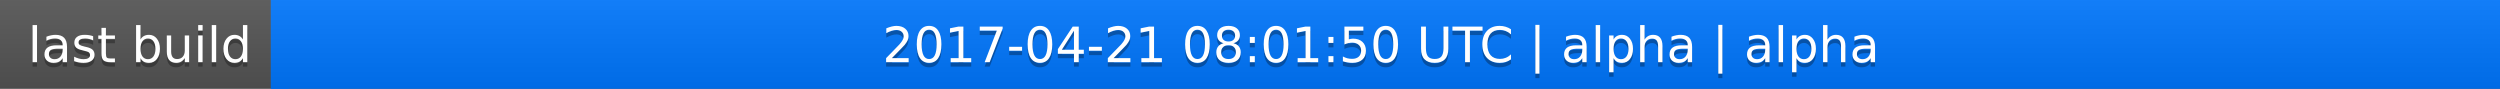
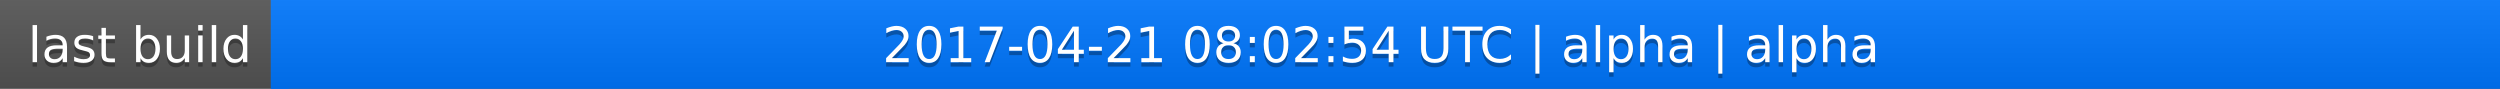
<svg xmlns="http://www.w3.org/2000/svg" width="563" height="20">
  <linearGradient id="a" x2="0" y2="100%">
    <stop offset="0" stop-color="#bbb" stop-opacity=".1" />
    <stop offset="1" stop-opacity=".1" />
  </linearGradient>
  <rect rx="0" width="563" height="20" fill="#555" />
  <rect rx="0" x="61" width="502" height="20" fill="#07f" />
  <path fill="#07f" d="M61 0h4v20h-4z" />
  <rect rx="0" width="563" height="20" fill="url(#a)" />
  <g fill="#fff" text-anchor="middle" font-family="DejaVu Sans,Verdana,Geneva,sans-serif" font-size="11">
    <text x="31.5" y="15" fill="#010101" fill-opacity=".3">last build</text>
    <text x="31.5" y="14">last build</text>
-     <text x="311" y="15" fill="#010101" fill-opacity=".3">2017-04-21 08:01:50 UTC | alpha | alpha</text>
-     <text x="311" y="14">2017-04-21 08:01:50 UTC | alpha | alpha</text>
+     <text x="311" y="15" fill="#010101" fill-opacity=".3">2017-04-21 08:02:54 UTC | alpha | alpha</text>
+     <text x="311" y="14">2017-04-21 08:02:54 UTC | alpha | alpha</text>
  </g>
</svg>
